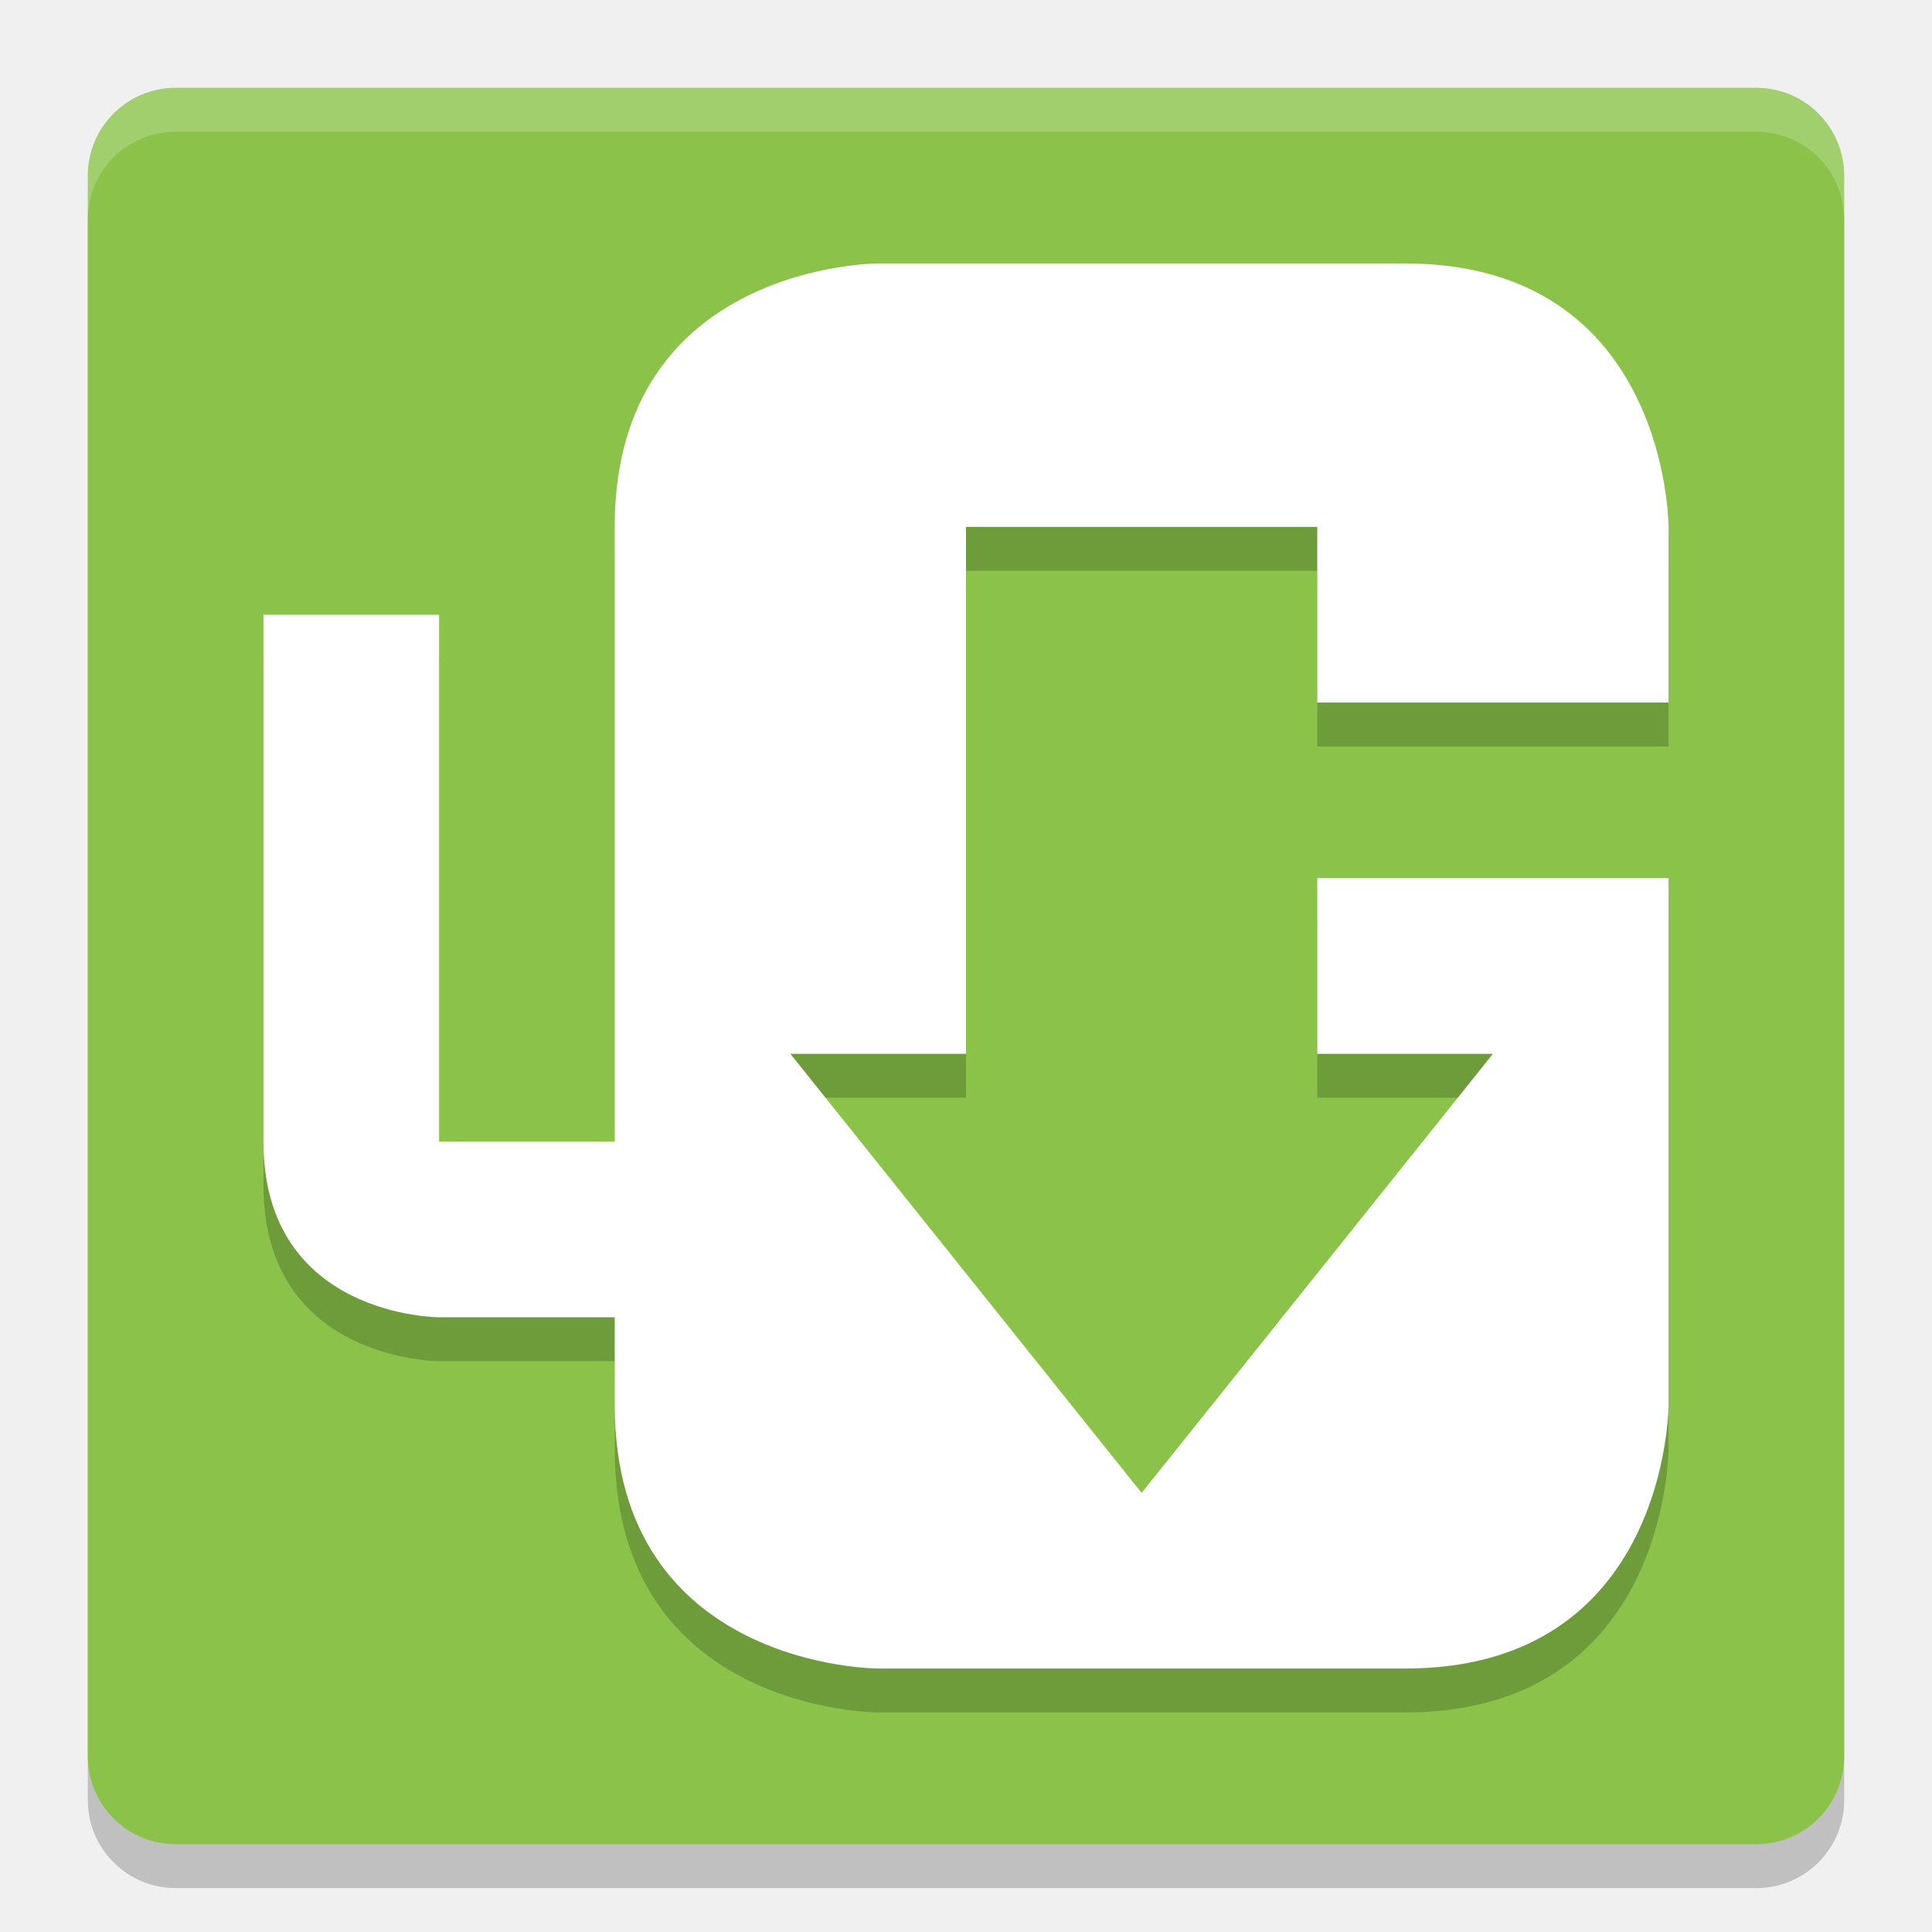
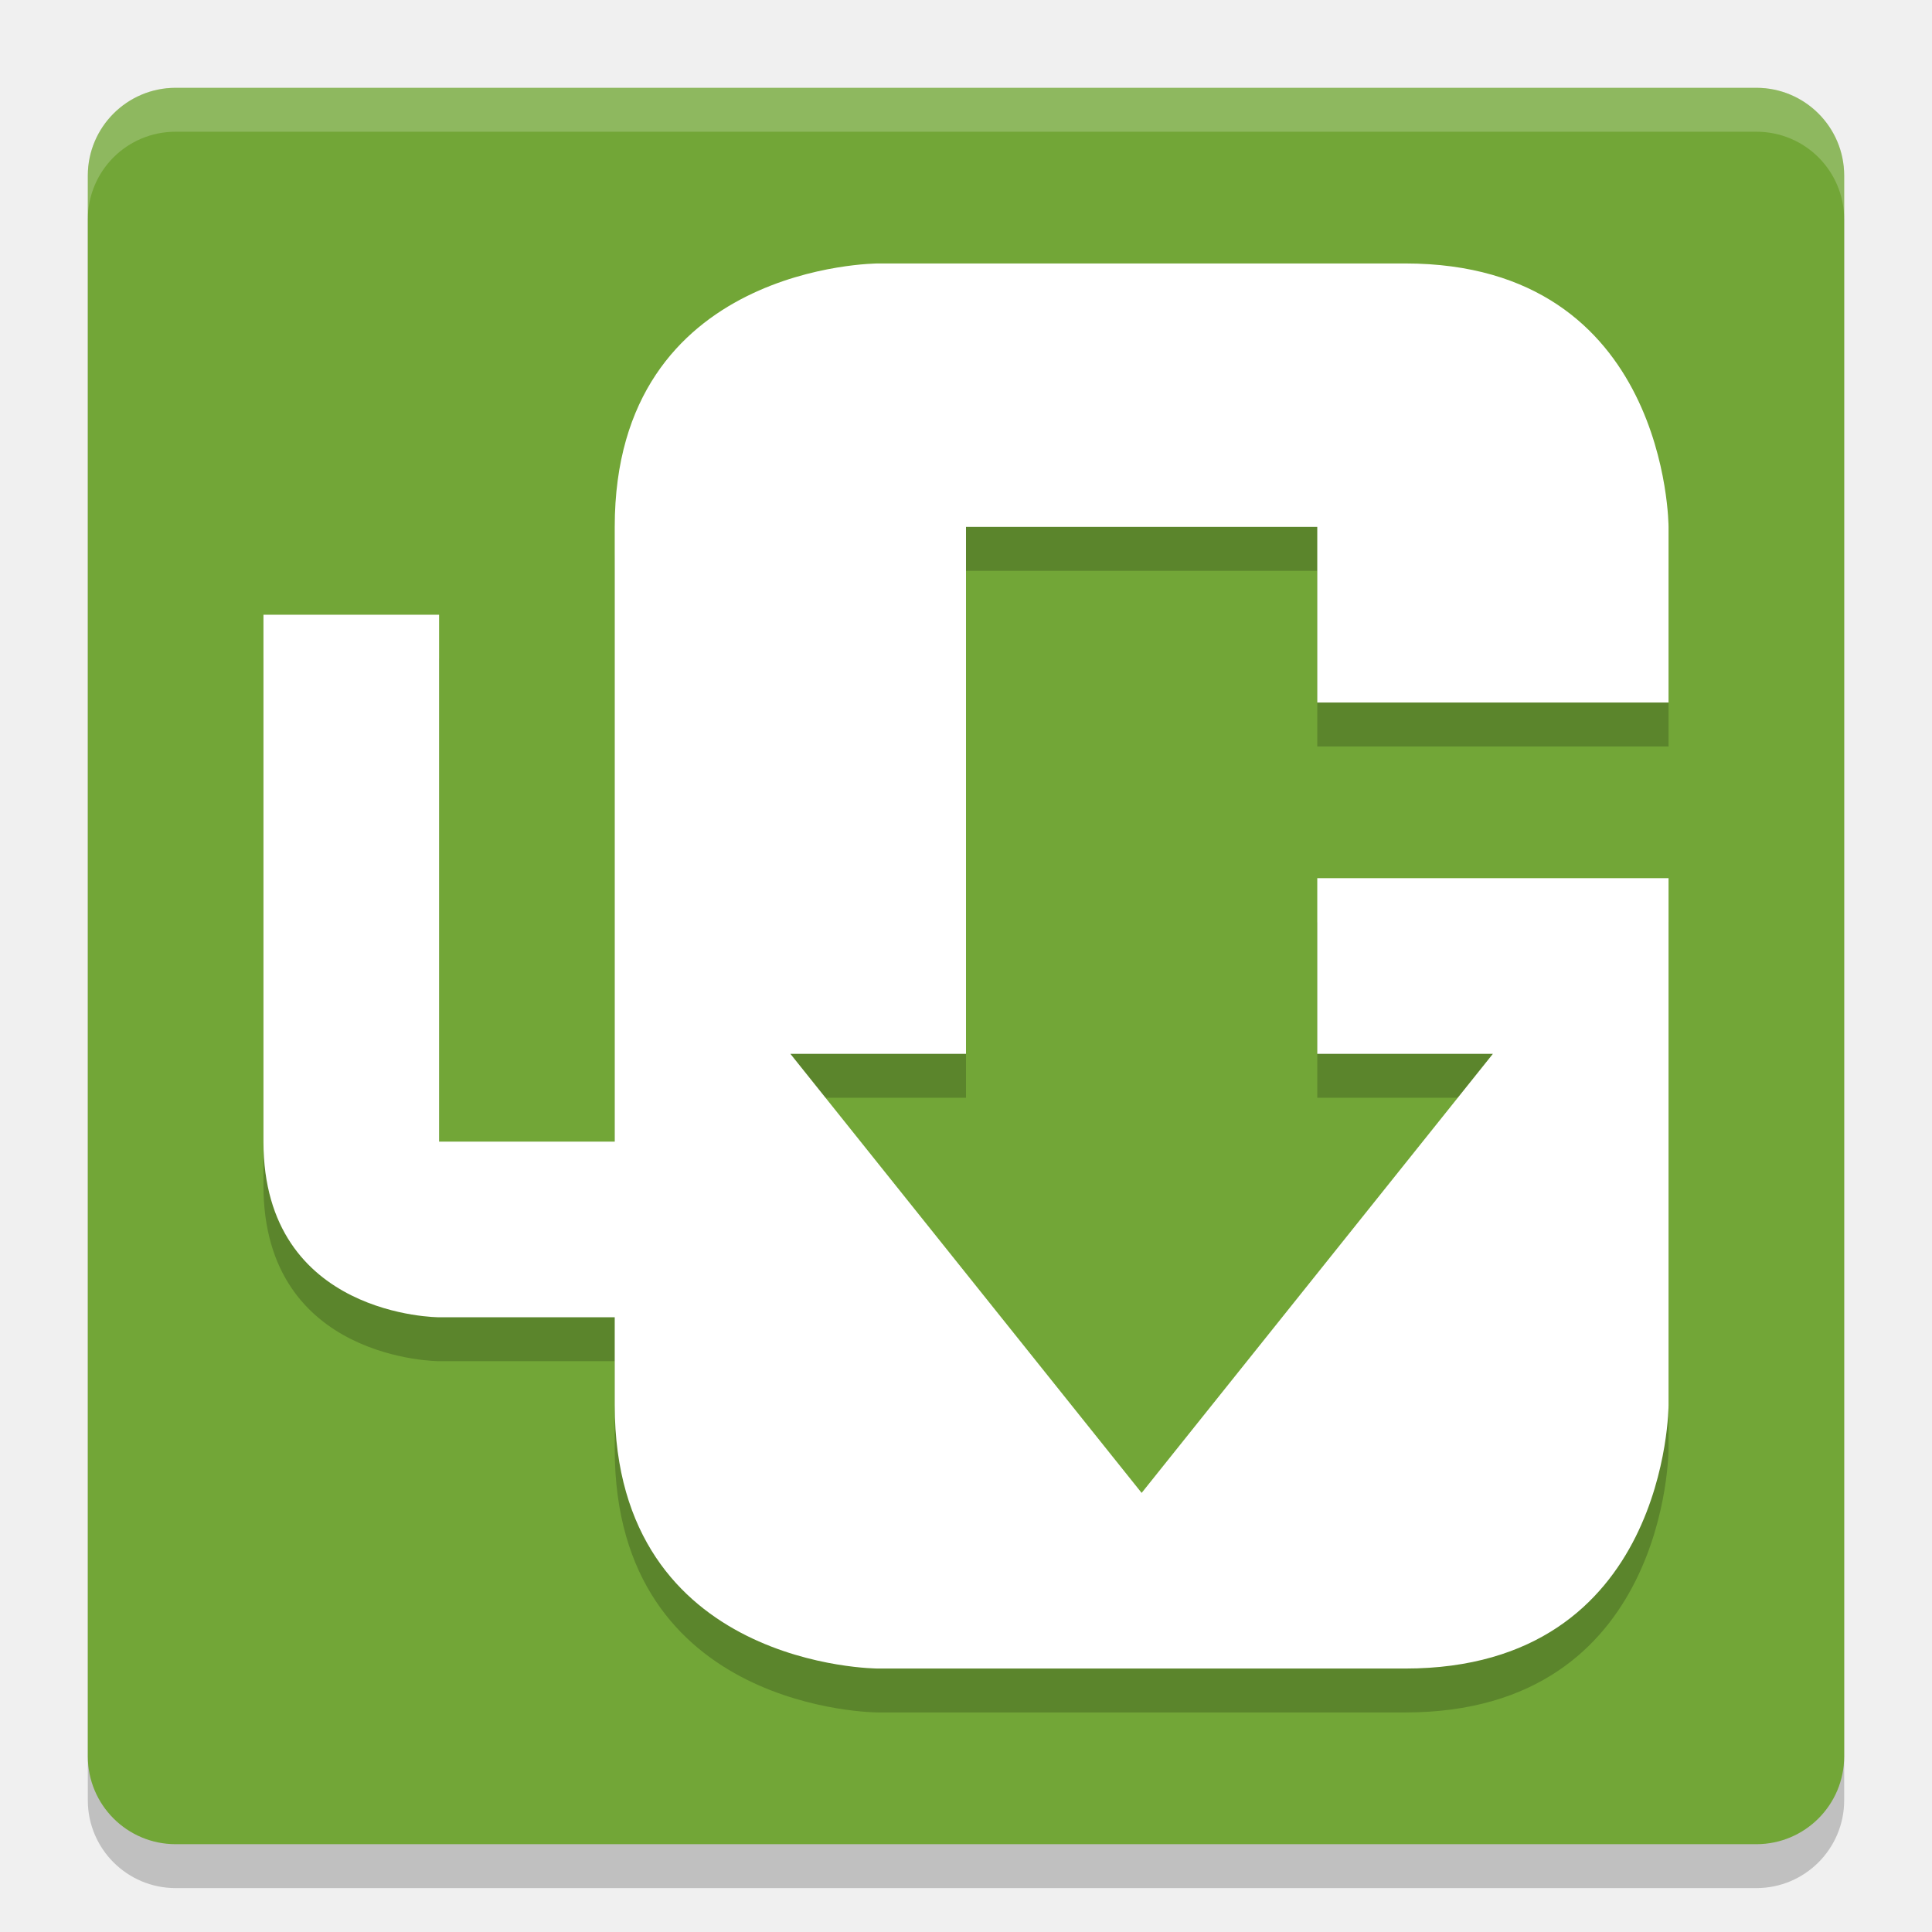
<svg xmlns="http://www.w3.org/2000/svg" width="22" height="22" version="1">
  <rect style="opacity:0.2" width="20" height="20" x="1" y="1.5" rx="1" ry="1" />
-   <rect style="fill:#8bc34a" width="20" height="20" x="1" y="1" rx="1" ry="1" />
+   <rect style="fill:#72a637" width="20" height="20" x="1" y="1" rx="1" ry="1" />
  <path style="opacity:0.2" d="m 19,10.5 h -4 v 2 h 2 l -4,5 -4,-5 h 2 v -6 h 4 v 2 h 4 v -2 c 0,0 0,-3 -3,-3 h -6 c 0,0 -3,0 -3,3 v 1 6 H 5 v -6 H 3 v 6 c 0,2 2,2 2,2 h 2 v 1 c 0,3 3,3 3,3 h 6 c 3,0 3,-3 3,-3" />
  <path style="fill:#ffffff" d="M 19,10 H 15 V 12 H 17 L 13,17 9,12 H 11 V 6 H 15 V 8 H 19 V 6 C 19,6 19,3 16,3 H 10 C 10,3 7,3 7,6 V 7 13 H 5 V 7 H 3 V 13 C 3,15 5,15 5,15 H 7 V 16 C 7,19 10,19 10,19 H 16 C 19,19 19,16 19,16" />
  <path style="opacity:0.2;fill:#ffffff" d="M 2,1 C 1.446,1 1,1.446 1,2 V 2.5 C 1,1.946 1.446,1.5 2,1.5 H 20 C 20.554,1.5 21,1.946 21,2.5 V 2 C 21,1.446 20.554,1 20,1 Z" />
</svg>
